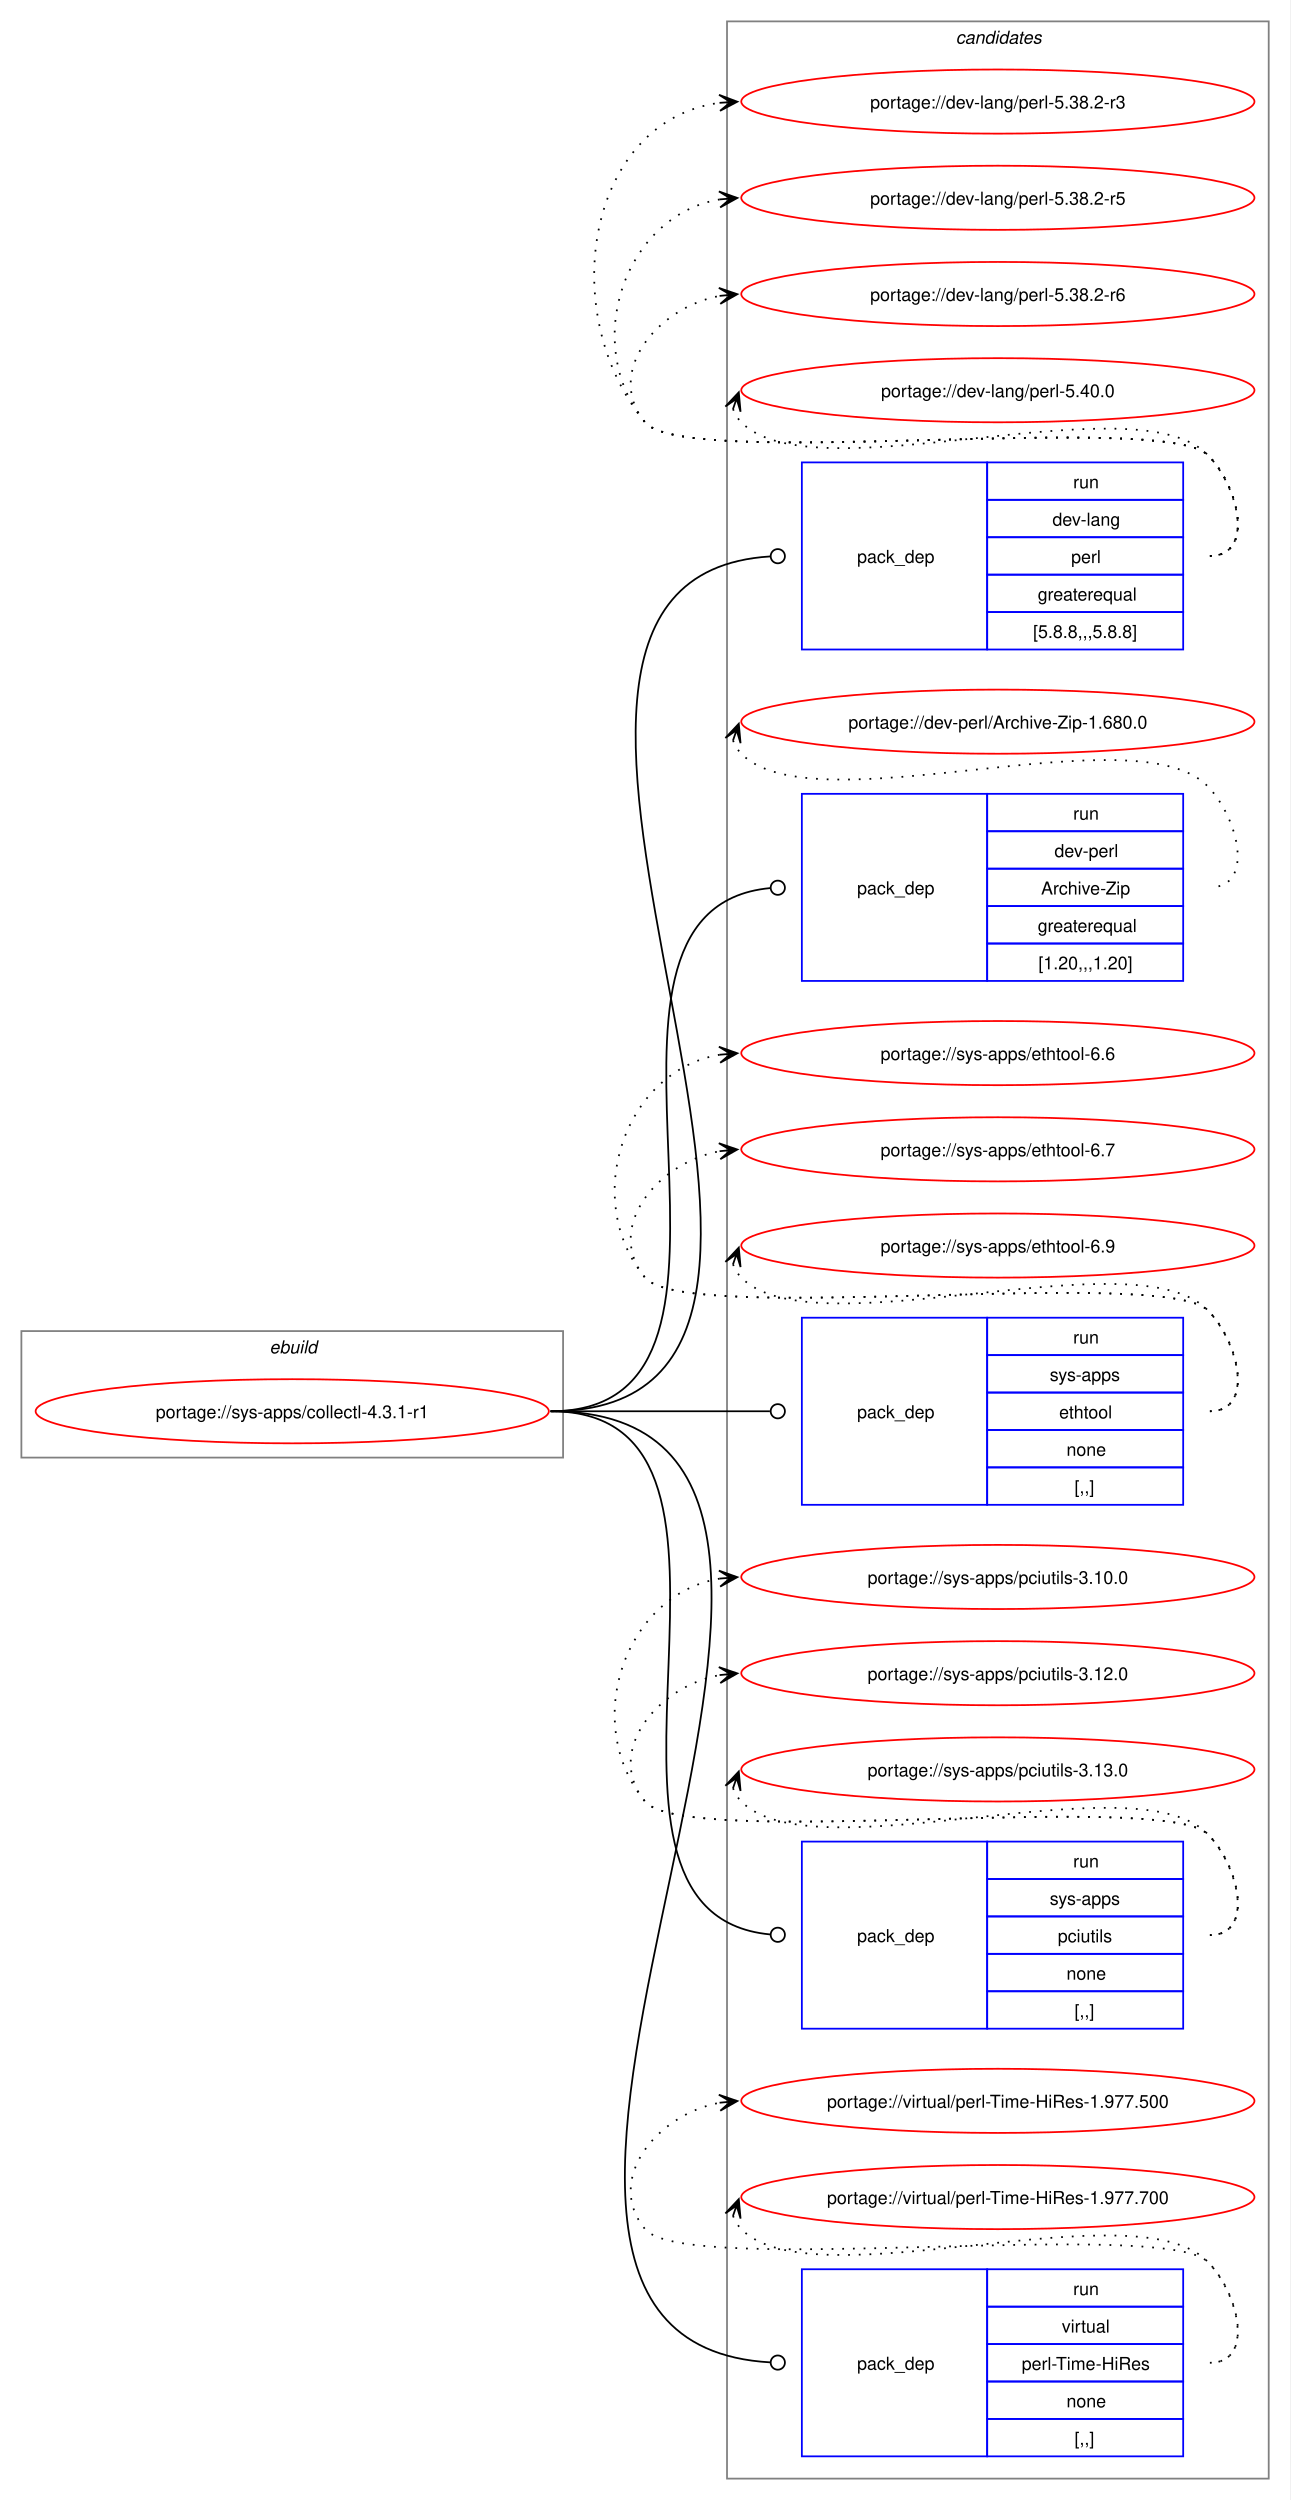
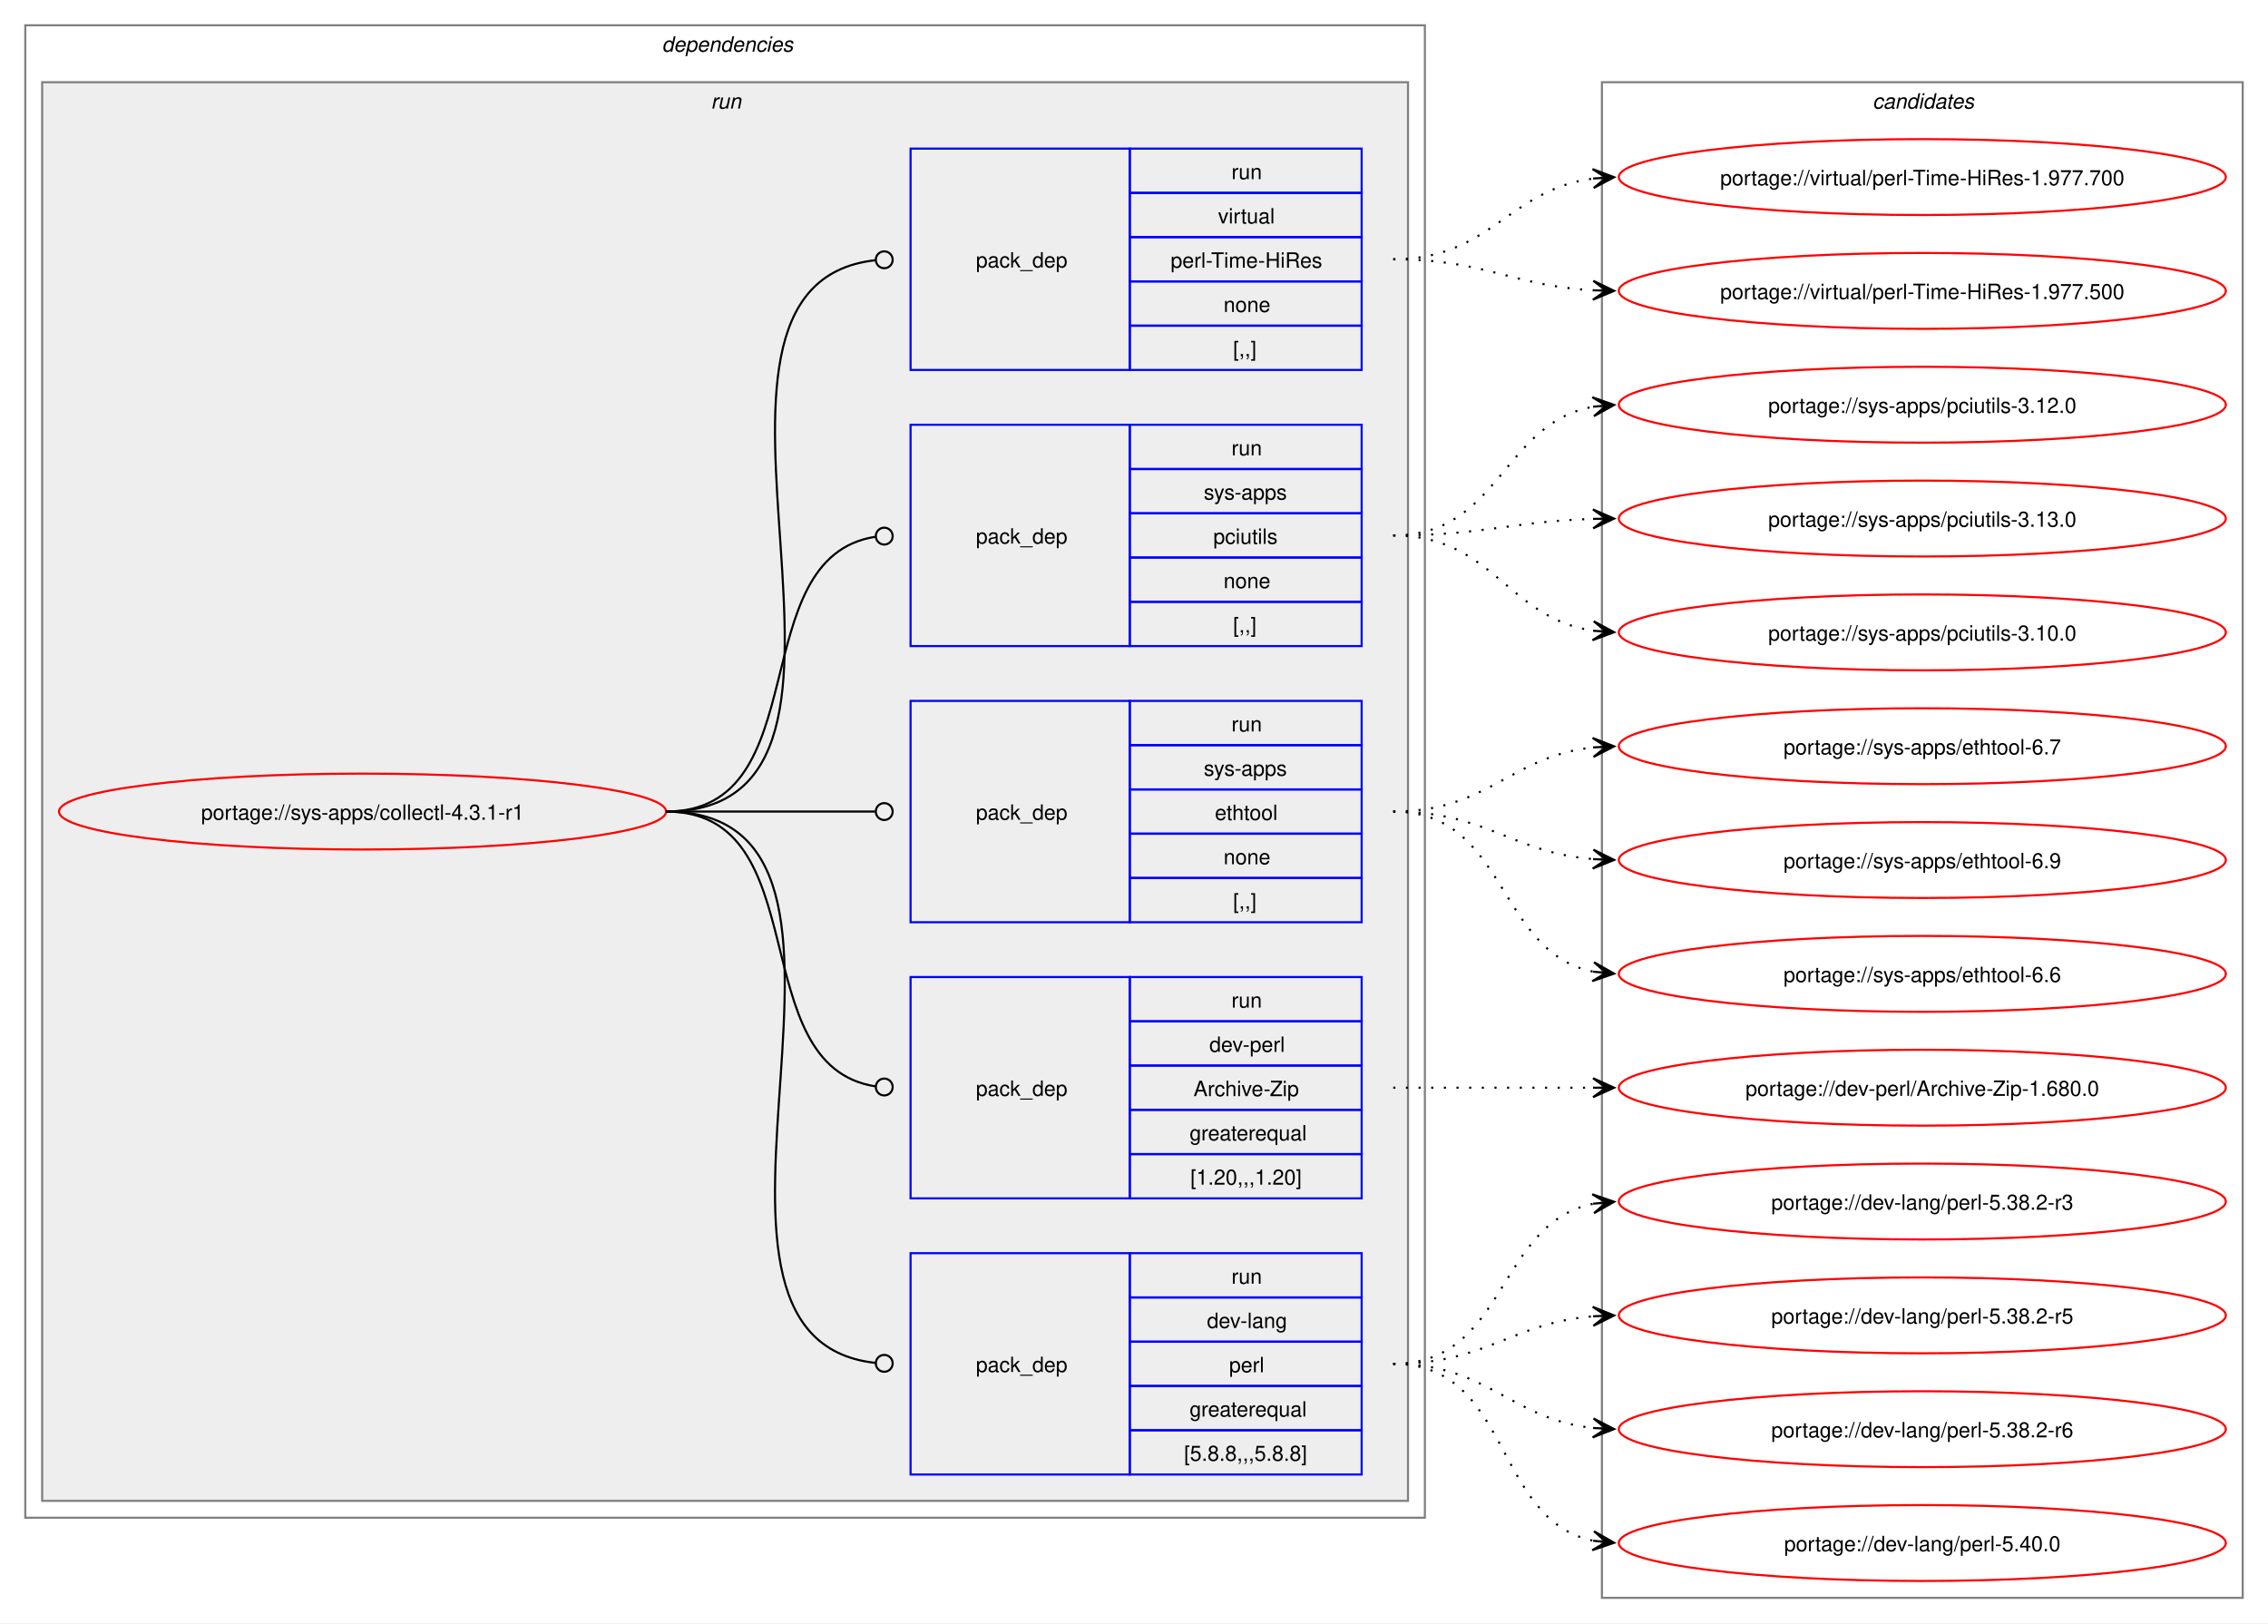
- <svg xmlns="http://www.w3.org/2000/svg" xmlns:xlink="http://www.w3.org/1999/xlink" width="724pt" height="1403pt" viewBox="0.00 0.00 724.00 1403.00">
-   <g id="graph0" class="graph" transform="scale(1 1) rotate(0) translate(4 1399)">
-     <polygon fill="white" stroke="none" points="-4,4 -4,-1399 720,-1399 720,4 -4,4" />
+ <svg xmlns="http://www.w3.org/2000/svg" xmlns:xlink="http://www.w3.org/1999/xlink" width="1076pt" height="770pt" viewBox="0.00 0.00 1076.00 770.00">
+   <g id="graph0" class="graph" transform="scale(1 1) rotate(0) translate(4 766)">
+     <polygon fill="white" stroke="none" points="-4,4 -4,-766 1072,-766 1072,4 -4,4" />
+     <g id="clust2" class="cluster">
+       <polygon fill="none" stroke="gray" points="8,-46 8,-754 672,-754 672,-46 8,-46" />
+       <text text-anchor="start" x="310" y="-741.5" font-family="Helvetica,sans-Serif" font-style="italic" font-size="10.00">dependencies</text>
+     </g>
+     <g id="clust5" class="cluster">
+       <polygon fill="#eeeeee" stroke="gray" points="16,-54 16,-727 664,-727 664,-54 16,-54" />
+       <text text-anchor="start" x="333.25" y="-714.5" font-family="Helvetica,sans-Serif" font-style="italic" font-size="10.00">run</text>
+     </g>
    <g id="clust11" class="cluster">
-       <polygon fill="none" stroke="gray" points="404,-8 404,-1387 708,-1387 708,-8 404,-8" />
-       <text text-anchor="start" x="532.38" y="-1374.5" font-family="Helvetica,sans-Serif" font-style="italic" font-size="10.00">candidates</text>
-     </g>
-     <g id="clust1" class="cluster">
-       <polygon fill="none" stroke="gray" points="8,-581 8,-652 312,-652 312,-581 8,-581" />
-       <text text-anchor="start" x="147.25" y="-639.5" font-family="Helvetica,sans-Serif" font-style="italic" font-size="10.00">ebuild</text>
+       <polygon fill="none" stroke="gray" points="756,-8 756,-727 1060,-727 1060,-8 756,-8" />
+       <text text-anchor="start" x="884.38" y="-714.5" font-family="Helvetica,sans-Serif" font-style="italic" font-size="10.00">candidates</text>
    </g>
    <g id="node1" class="node">
      <g id="a_node1">
        <a xlink:href="../sys-apps/collectl-4.3.1-r1.svg" xlink:title="portage://sys-apps/collectl-4.3.1-r1">
-           <ellipse fill="none" stroke="red" cx="160" cy="-607" rx="144" ry="18" />
-           <text text-anchor="middle" x="160" y="-603.12" font-family="Helvetica,sans-Serif" font-size="10.00">portage://sys-apps/collectl-4.3.1-r1</text>
+           <ellipse fill="none" stroke="red" cx="168" cy="-381" rx="144" ry="18" />
+           <text text-anchor="middle" x="168" y="-377.12" font-family="Helvetica,sans-Serif" font-size="10.00">portage://sys-apps/collectl-4.3.1-r1</text>
        </a>
      </g>
    </g>
    <g id="node2" class="node">
-       <polygon fill="none" stroke="blue" points="446,-1034.5 446,-1139.5 550,-1139.5 550,-1034.5 446,-1034.5" />
-       <text text-anchor="start" x="477" y="-1083.12" font-family="Helvetica,sans-Serif" font-size="10.00">pack_dep</text>
-       <polygon fill="none" stroke="blue" points="550,-1118.5 550,-1139.5 660,-1139.5 660,-1118.5 550,-1118.5" />
-       <text text-anchor="start" x="598.25" y="-1125" font-family="Helvetica,sans-Serif" font-size="10.00">run</text>
-       <polygon fill="none" stroke="blue" points="550,-1097.5 550,-1118.5 660,-1118.5 660,-1097.5 550,-1097.5" />
-       <text text-anchor="start" x="586.62" y="-1104" font-family="Helvetica,sans-Serif" font-size="10.00">dev-lang</text>
-       <polygon fill="none" stroke="blue" points="550,-1076.5 550,-1097.5 660,-1097.5 660,-1076.5 550,-1076.5" />
-       <text text-anchor="start" x="597.12" y="-1083" font-family="Helvetica,sans-Serif" font-size="10.00">perl</text>
-       <polygon fill="none" stroke="blue" points="550,-1055.5 550,-1076.5 660,-1076.5 660,-1055.5 550,-1055.5" />
-       <text text-anchor="start" x="578.38" y="-1062" font-family="Helvetica,sans-Serif" font-size="10.00">greaterequal</text>
-       <polygon fill="none" stroke="blue" points="550,-1034.5 550,-1055.5 660,-1055.5 660,-1034.5 550,-1034.5" />
-       <text text-anchor="start" x="575.75" y="-1041" font-family="Helvetica,sans-Serif" font-size="10.00">[5.8.8,,,5.8.8]</text>
+       <polygon fill="none" stroke="blue" points="428,-66.5 428,-171.5 532,-171.5 532,-66.5 428,-66.5" />
+       <text text-anchor="start" x="459" y="-115.12" font-family="Helvetica,sans-Serif" font-size="10.00">pack_dep</text>
+       <polygon fill="none" stroke="blue" points="532,-150.5 532,-171.5 642,-171.5 642,-150.5 532,-150.5" />
+       <text text-anchor="start" x="580.25" y="-157" font-family="Helvetica,sans-Serif" font-size="10.00">run</text>
+       <polygon fill="none" stroke="blue" points="532,-129.5 532,-150.5 642,-150.5 642,-129.5 532,-129.5" />
+       <text text-anchor="start" x="568.62" y="-136" font-family="Helvetica,sans-Serif" font-size="10.00">dev-lang</text>
+       <polygon fill="none" stroke="blue" points="532,-108.5 532,-129.5 642,-129.5 642,-108.5 532,-108.5" />
+       <text text-anchor="start" x="579.12" y="-115" font-family="Helvetica,sans-Serif" font-size="10.00">perl</text>
+       <polygon fill="none" stroke="blue" points="532,-87.5 532,-108.5 642,-108.5 642,-87.5 532,-87.5" />
+       <text text-anchor="start" x="560.38" y="-94" font-family="Helvetica,sans-Serif" font-size="10.00">greaterequal</text>
+       <polygon fill="none" stroke="blue" points="532,-66.5 532,-87.5 642,-87.5 642,-66.5 532,-66.5" />
+       <text text-anchor="start" x="557.75" y="-73" font-family="Helvetica,sans-Serif" font-size="10.00">[5.8.8,,,5.8.8]</text>
    </g>
    <g id="edge1" class="edge">
-       <path fill="none" stroke="black" d="M305,-607C523.23,-607 224.14,-1073.96 428.22,-1086.73" />
-       <ellipse fill="none" stroke="black" cx="432.5" cy="-1086.86" rx="4" ry="4" />
+       <path fill="none" stroke="black" d="M312,-381C434.87,-381 300.92,-131.64 411.25,-119.46" />
+       <ellipse fill="none" stroke="black" cx="415.51" cy="-119.24" rx="4" ry="4" />
    </g>
    <g id="node3" class="node">
-       <polygon fill="none" stroke="blue" points="446,-848.5 446,-953.5 550,-953.5 550,-848.5 446,-848.5" />
-       <text text-anchor="start" x="477" y="-897.12" font-family="Helvetica,sans-Serif" font-size="10.00">pack_dep</text>
-       <polygon fill="none" stroke="blue" points="550,-932.5 550,-953.5 660,-953.5 660,-932.5 550,-932.5" />
-       <text text-anchor="start" x="598.25" y="-939" font-family="Helvetica,sans-Serif" font-size="10.00">run</text>
-       <polygon fill="none" stroke="blue" points="550,-911.5 550,-932.5 660,-932.5 660,-911.5 550,-911.5" />
-       <text text-anchor="start" x="587.75" y="-918" font-family="Helvetica,sans-Serif" font-size="10.00">dev-perl</text>
-       <polygon fill="none" stroke="blue" points="550,-890.5 550,-911.5 660,-911.5 660,-890.5 550,-890.5" />
-       <text text-anchor="start" x="580.25" y="-897" font-family="Helvetica,sans-Serif" font-size="10.00">Archive-Zip</text>
-       <polygon fill="none" stroke="blue" points="550,-869.5 550,-890.5 660,-890.5 660,-869.5 550,-869.5" />
-       <text text-anchor="start" x="578.38" y="-876" font-family="Helvetica,sans-Serif" font-size="10.00">greaterequal</text>
-       <polygon fill="none" stroke="blue" points="550,-848.5 550,-869.5 660,-869.5 660,-848.5 550,-848.5" />
-       <text text-anchor="start" x="578.75" y="-855" font-family="Helvetica,sans-Serif" font-size="10.00">[1.20,,,1.20]</text>
+       <polygon fill="none" stroke="blue" points="428,-197.5 428,-302.5 532,-302.5 532,-197.5 428,-197.5" />
+       <text text-anchor="start" x="459" y="-246.12" font-family="Helvetica,sans-Serif" font-size="10.00">pack_dep</text>
+       <polygon fill="none" stroke="blue" points="532,-281.5 532,-302.5 642,-302.5 642,-281.5 532,-281.5" />
+       <text text-anchor="start" x="580.25" y="-288" font-family="Helvetica,sans-Serif" font-size="10.00">run</text>
+       <polygon fill="none" stroke="blue" points="532,-260.5 532,-281.5 642,-281.5 642,-260.5 532,-260.5" />
+       <text text-anchor="start" x="569.75" y="-267" font-family="Helvetica,sans-Serif" font-size="10.00">dev-perl</text>
+       <polygon fill="none" stroke="blue" points="532,-239.5 532,-260.5 642,-260.5 642,-239.5 532,-239.5" />
+       <text text-anchor="start" x="562.25" y="-246" font-family="Helvetica,sans-Serif" font-size="10.00">Archive-Zip</text>
+       <polygon fill="none" stroke="blue" points="532,-218.5 532,-239.5 642,-239.5 642,-218.5 532,-218.5" />
+       <text text-anchor="start" x="560.38" y="-225" font-family="Helvetica,sans-Serif" font-size="10.00">greaterequal</text>
+       <polygon fill="none" stroke="blue" points="532,-197.5 532,-218.5 642,-218.5 642,-197.5 532,-197.5" />
+       <text text-anchor="start" x="560.75" y="-204" font-family="Helvetica,sans-Serif" font-size="10.00">[1.20,,,1.20]</text>
    </g>
    <g id="edge2" class="edge">
-       <path fill="none" stroke="black" d="M305,-607C445.16,-607 300.27,-888.5 428.17,-900.6" />
-       <ellipse fill="none" stroke="black" cx="432.5" cy="-900.8" rx="4" ry="4" />
+       <path fill="none" stroke="black" d="M312,-381C384.36,-381 347.86,-260.53 411.3,-250.64" />
+       <ellipse fill="none" stroke="black" cx="415.51" cy="-250.33" rx="4" ry="4" />
    </g>
    <g id="node4" class="node">
-       <polygon fill="none" stroke="blue" points="446,-554.5 446,-659.5 550,-659.5 550,-554.5 446,-554.5" />
-       <text text-anchor="start" x="477" y="-603.12" font-family="Helvetica,sans-Serif" font-size="10.00">pack_dep</text>
-       <polygon fill="none" stroke="blue" points="550,-638.5 550,-659.5 660,-659.5 660,-638.5 550,-638.5" />
-       <text text-anchor="start" x="598.25" y="-645" font-family="Helvetica,sans-Serif" font-size="10.00">run</text>
-       <polygon fill="none" stroke="blue" points="550,-617.5 550,-638.5 660,-638.5 660,-617.5 550,-617.5" />
-       <text text-anchor="start" x="585.12" y="-624" font-family="Helvetica,sans-Serif" font-size="10.00">sys-apps</text>
-       <polygon fill="none" stroke="blue" points="550,-596.5 550,-617.5 660,-617.5 660,-596.5 550,-596.5" />
-       <text text-anchor="start" x="590.38" y="-603" font-family="Helvetica,sans-Serif" font-size="10.00">ethtool</text>
-       <polygon fill="none" stroke="blue" points="550,-575.5 550,-596.5 660,-596.5 660,-575.5 550,-575.5" />
-       <text text-anchor="start" x="594.5" y="-582" font-family="Helvetica,sans-Serif" font-size="10.00">none</text>
-       <polygon fill="none" stroke="blue" points="550,-554.5 550,-575.5 660,-575.5 660,-554.5 550,-554.5" />
-       <text text-anchor="start" x="599" y="-561" font-family="Helvetica,sans-Serif" font-size="10.00">[,,]</text>
+       <polygon fill="none" stroke="blue" points="428,-328.5 428,-433.5 532,-433.5 532,-328.5 428,-328.5" />
+       <text text-anchor="start" x="459" y="-377.12" font-family="Helvetica,sans-Serif" font-size="10.00">pack_dep</text>
+       <polygon fill="none" stroke="blue" points="532,-412.5 532,-433.5 642,-433.5 642,-412.5 532,-412.5" />
+       <text text-anchor="start" x="580.25" y="-419" font-family="Helvetica,sans-Serif" font-size="10.00">run</text>
+       <polygon fill="none" stroke="blue" points="532,-391.5 532,-412.5 642,-412.5 642,-391.5 532,-391.5" />
+       <text text-anchor="start" x="567.12" y="-398" font-family="Helvetica,sans-Serif" font-size="10.00">sys-apps</text>
+       <polygon fill="none" stroke="blue" points="532,-370.5 532,-391.5 642,-391.5 642,-370.5 532,-370.5" />
+       <text text-anchor="start" x="572.38" y="-377" font-family="Helvetica,sans-Serif" font-size="10.00">ethtool</text>
+       <polygon fill="none" stroke="blue" points="532,-349.5 532,-370.5 642,-370.5 642,-349.5 532,-349.5" />
+       <text text-anchor="start" x="576.5" y="-356" font-family="Helvetica,sans-Serif" font-size="10.00">none</text>
+       <polygon fill="none" stroke="blue" points="532,-328.5 532,-349.5 642,-349.5 642,-328.5 532,-328.5" />
+       <text text-anchor="start" x="581" y="-335" font-family="Helvetica,sans-Serif" font-size="10.00">[,,]</text>
    </g>
    <g id="edge3" class="edge">
-       <path fill="none" stroke="black" d="M305,-607C360.57,-607 376.66,-607 428.07,-607" />
-       <ellipse fill="none" stroke="black" cx="432.5" cy="-607" rx="4" ry="4" />
+       <path fill="none" stroke="black" d="M312,-381C356.91,-381 370.3,-381 411.15,-381" />
+       <ellipse fill="none" stroke="black" cx="415.5" cy="-381" rx="4" ry="4" />
    </g>
    <g id="node5" class="node">
-       <polygon fill="none" stroke="blue" points="446,-260.5 446,-365.5 550,-365.5 550,-260.5 446,-260.5" />
-       <text text-anchor="start" x="477" y="-309.12" font-family="Helvetica,sans-Serif" font-size="10.00">pack_dep</text>
-       <polygon fill="none" stroke="blue" points="550,-344.5 550,-365.5 660,-365.5 660,-344.5 550,-344.5" />
-       <text text-anchor="start" x="598.25" y="-351" font-family="Helvetica,sans-Serif" font-size="10.00">run</text>
-       <polygon fill="none" stroke="blue" points="550,-323.5 550,-344.5 660,-344.5 660,-323.5 550,-323.5" />
-       <text text-anchor="start" x="585.12" y="-330" font-family="Helvetica,sans-Serif" font-size="10.00">sys-apps</text>
-       <polygon fill="none" stroke="blue" points="550,-302.5 550,-323.5 660,-323.5 660,-302.5 550,-302.5" />
-       <text text-anchor="start" x="589.62" y="-309" font-family="Helvetica,sans-Serif" font-size="10.00">pciutils</text>
-       <polygon fill="none" stroke="blue" points="550,-281.5 550,-302.5 660,-302.5 660,-281.5 550,-281.5" />
-       <text text-anchor="start" x="594.5" y="-288" font-family="Helvetica,sans-Serif" font-size="10.00">none</text>
-       <polygon fill="none" stroke="blue" points="550,-260.5 550,-281.5 660,-281.5 660,-260.5 550,-260.5" />
-       <text text-anchor="start" x="599" y="-267" font-family="Helvetica,sans-Serif" font-size="10.00">[,,]</text>
+       <polygon fill="none" stroke="blue" points="428,-459.5 428,-564.5 532,-564.5 532,-459.5 428,-459.5" />
+       <text text-anchor="start" x="459" y="-508.12" font-family="Helvetica,sans-Serif" font-size="10.00">pack_dep</text>
+       <polygon fill="none" stroke="blue" points="532,-543.5 532,-564.5 642,-564.5 642,-543.5 532,-543.5" />
+       <text text-anchor="start" x="580.25" y="-550" font-family="Helvetica,sans-Serif" font-size="10.00">run</text>
+       <polygon fill="none" stroke="blue" points="532,-522.5 532,-543.5 642,-543.5 642,-522.5 532,-522.5" />
+       <text text-anchor="start" x="567.12" y="-529" font-family="Helvetica,sans-Serif" font-size="10.00">sys-apps</text>
+       <polygon fill="none" stroke="blue" points="532,-501.5 532,-522.5 642,-522.5 642,-501.5 532,-501.5" />
+       <text text-anchor="start" x="571.62" y="-508" font-family="Helvetica,sans-Serif" font-size="10.00">pciutils</text>
+       <polygon fill="none" stroke="blue" points="532,-480.5 532,-501.5 642,-501.5 642,-480.5 532,-480.5" />
+       <text text-anchor="start" x="576.5" y="-487" font-family="Helvetica,sans-Serif" font-size="10.00">none</text>
+       <polygon fill="none" stroke="blue" points="532,-459.5 532,-480.5 642,-480.5 642,-459.5 532,-459.5" />
+       <text text-anchor="start" x="581" y="-466" font-family="Helvetica,sans-Serif" font-size="10.00">[,,]</text>
    </g>
    <g id="edge4" class="edge">
-       <path fill="none" stroke="black" d="M305,-607C445.16,-607 300.27,-325.5 428.17,-313.4" />
-       <ellipse fill="none" stroke="black" cx="432.5" cy="-313.2" rx="4" ry="4" />
+       <path fill="none" stroke="black" d="M312,-381C384.36,-381 347.86,-501.47 411.3,-511.36" />
+       <ellipse fill="none" stroke="black" cx="415.51" cy="-511.67" rx="4" ry="4" />
    </g>
    <g id="node6" class="node">
-       <polygon fill="none" stroke="blue" points="446,-20.5 446,-125.5 550,-125.5 550,-20.5 446,-20.5" />
-       <text text-anchor="start" x="477" y="-69.12" font-family="Helvetica,sans-Serif" font-size="10.00">pack_dep</text>
-       <polygon fill="none" stroke="blue" points="550,-104.5 550,-125.5 660,-125.5 660,-104.5 550,-104.5" />
-       <text text-anchor="start" x="598.25" y="-111" font-family="Helvetica,sans-Serif" font-size="10.00">run</text>
-       <polygon fill="none" stroke="blue" points="550,-83.5 550,-104.5 660,-104.5 660,-83.5 550,-83.5" />
-       <text text-anchor="start" x="591.88" y="-90" font-family="Helvetica,sans-Serif" font-size="10.00">virtual</text>
-       <polygon fill="none" stroke="blue" points="550,-62.5 550,-83.5 660,-83.5 660,-62.5 550,-62.5" />
-       <text text-anchor="start" x="569.38" y="-69" font-family="Helvetica,sans-Serif" font-size="10.00">perl-Time-HiRes</text>
-       <polygon fill="none" stroke="blue" points="550,-41.5 550,-62.5 660,-62.5 660,-41.5 550,-41.5" />
-       <text text-anchor="start" x="594.5" y="-48" font-family="Helvetica,sans-Serif" font-size="10.00">none</text>
-       <polygon fill="none" stroke="blue" points="550,-20.5 550,-41.5 660,-41.5 660,-20.5 550,-20.5" />
-       <text text-anchor="start" x="599" y="-27" font-family="Helvetica,sans-Serif" font-size="10.00">[,,]</text>
+       <polygon fill="none" stroke="blue" points="428,-590.5 428,-695.5 532,-695.5 532,-590.5 428,-590.5" />
+       <text text-anchor="start" x="459" y="-639.12" font-family="Helvetica,sans-Serif" font-size="10.00">pack_dep</text>
+       <polygon fill="none" stroke="blue" points="532,-674.5 532,-695.5 642,-695.5 642,-674.5 532,-674.5" />
+       <text text-anchor="start" x="580.25" y="-681" font-family="Helvetica,sans-Serif" font-size="10.00">run</text>
+       <polygon fill="none" stroke="blue" points="532,-653.5 532,-674.5 642,-674.5 642,-653.5 532,-653.5" />
+       <text text-anchor="start" x="573.88" y="-660" font-family="Helvetica,sans-Serif" font-size="10.00">virtual</text>
+       <polygon fill="none" stroke="blue" points="532,-632.5 532,-653.5 642,-653.5 642,-632.5 532,-632.5" />
+       <text text-anchor="start" x="551.38" y="-639" font-family="Helvetica,sans-Serif" font-size="10.00">perl-Time-HiRes</text>
+       <polygon fill="none" stroke="blue" points="532,-611.5 532,-632.5 642,-632.5 642,-611.5 532,-611.5" />
+       <text text-anchor="start" x="576.5" y="-618" font-family="Helvetica,sans-Serif" font-size="10.00">none</text>
+       <polygon fill="none" stroke="blue" points="532,-590.5 532,-611.5 642,-611.5 642,-590.5 532,-590.5" />
+       <text text-anchor="start" x="581" y="-597" font-family="Helvetica,sans-Serif" font-size="10.00">[,,]</text>
    </g>
    <g id="edge5" class="edge">
-       <path fill="none" stroke="black" d="M305,-607C546.49,-607 201.15,-85.96 428.31,-73.24" />
-       <ellipse fill="none" stroke="black" cx="432.5" cy="-73.12" rx="4" ry="4" />
+       <path fill="none" stroke="black" d="M312,-381C434.87,-381 300.92,-630.36 411.25,-642.54" />
+       <ellipse fill="none" stroke="black" cx="415.51" cy="-642.76" rx="4" ry="4" />
    </g>
    <g id="node7" class="node">
      <g id="a_node7">
        <a xlink:href="../dev-lang/perl-5.38.2-r3.svg" xlink:title="portage://dev-lang/perl-5.38.2-r3">
-           <ellipse fill="none" stroke="red" cx="556" cy="-1342" rx="144" ry="18" />
-           <text text-anchor="middle" x="556" y="-1338.12" font-family="Helvetica,sans-Serif" font-size="10.00">portage://dev-lang/perl-5.38.2-r3</text>
+           <ellipse fill="none" stroke="red" cx="908" cy="-196" rx="144" ry="18" />
+           <text text-anchor="middle" x="908" y="-192.12" font-family="Helvetica,sans-Serif" font-size="10.00">portage://dev-lang/perl-5.38.2-r3</text>
        </a>
      </g>
    </g>
    <g id="edge6" class="edge">
-       <path fill="none" stroke="black" stroke-dasharray="1,5" d="M675,-1087C700.12,-1087 691.6,-1125.59 674,-1143.5 649.35,-1168.59 380.36,-1134.85 358,-1162 307.37,-1223.49 325.73,-1331.72 400.13,-1341.32" />
-       <polygon fill="black" stroke="black" points="409.78,-1341.92 399.52,-1345.79 406.01,-1341.69 399.8,-1341.29 399.8,-1341.29 399.8,-1341.29 406.01,-1341.69 400.09,-1336.8 409.78,-1341.92" />
+       <path fill="none" stroke="black" stroke-dasharray="1,5" d="M657,-119C711.25,-119 705.88,-185.83 751.98,-194.97" />
+       <polygon fill="black" stroke="black" points="761.79,-195.89 751.41,-199.44 758.02,-195.53 751.83,-194.96 751.83,-194.96 751.83,-194.96 758.02,-195.53 752.25,-190.48 761.79,-195.89" />
    </g>
    <g id="node8" class="node">
      <g id="a_node8">
        <a xlink:href="../dev-lang/perl-5.38.2-r5.svg" xlink:title="portage://dev-lang/perl-5.38.2-r5">
-           <ellipse fill="none" stroke="red" cx="556" cy="-1288" rx="144" ry="18" />
-           <text text-anchor="middle" x="556" y="-1284.12" font-family="Helvetica,sans-Serif" font-size="10.00">portage://dev-lang/perl-5.38.2-r5</text>
+           <ellipse fill="none" stroke="red" cx="908" cy="-142" rx="144" ry="18" />
+           <text text-anchor="middle" x="908" y="-138.12" font-family="Helvetica,sans-Serif" font-size="10.00">portage://dev-lang/perl-5.38.2-r5</text>
        </a>
      </g>
    </g>
    <g id="edge7" class="edge">
-       <path fill="none" stroke="black" stroke-dasharray="1,5" d="M675,-1087C700.12,-1087 691.6,-1125.59 674,-1143.5 649.35,-1168.59 380.36,-1134.85 358,-1162 321.8,-1205.97 346.66,-1278.24 399.97,-1287.1" />
-       <polygon fill="black" stroke="black" points="409.79,-1287.9 399.45,-1291.57 406.02,-1287.59 399.82,-1287.09 399.82,-1287.09 399.82,-1287.09 406.02,-1287.59 400.18,-1282.6 409.79,-1287.9" />
+       <path fill="none" stroke="black" stroke-dasharray="1,5" d="M657,-119C701.25,-119 712.96,-138.38 751.87,-141.56" />
+       <polygon fill="black" stroke="black" points="761.78,-141.95 751.61,-146.05 758,-141.8 751.79,-141.56 751.79,-141.56 751.79,-141.56 758,-141.8 751.97,-137.06 761.78,-141.95" />
    </g>
    <g id="node9" class="node">
      <g id="a_node9">
        <a xlink:href="../dev-lang/perl-5.38.2-r6.svg" xlink:title="portage://dev-lang/perl-5.38.2-r6">
-           <ellipse fill="none" stroke="red" cx="556" cy="-1234" rx="144" ry="18" />
-           <text text-anchor="middle" x="556" y="-1230.12" font-family="Helvetica,sans-Serif" font-size="10.00">portage://dev-lang/perl-5.38.2-r6</text>
+           <ellipse fill="none" stroke="red" cx="908" cy="-88" rx="144" ry="18" />
+           <text text-anchor="middle" x="908" y="-84.12" font-family="Helvetica,sans-Serif" font-size="10.00">portage://dev-lang/perl-5.38.2-r6</text>
        </a>
      </g>
    </g>
    <g id="edge8" class="edge">
-       <path fill="none" stroke="black" stroke-dasharray="1,5" d="M675,-1087C700.12,-1087 691.6,-1125.59 674,-1143.5 649.35,-1168.59 380.36,-1134.85 358,-1162 335.11,-1189.8 364.6,-1226.35 399.91,-1232.95" />
-       <polygon fill="black" stroke="black" points="409.79,-1233.89 399.41,-1237.43 406.02,-1233.53 399.83,-1232.95 399.83,-1232.95 399.83,-1232.95 406.02,-1233.53 400.25,-1228.47 409.79,-1233.89" />
+       <path fill="none" stroke="black" stroke-dasharray="1,5" d="M657,-119C702.15,-119 712.4,-92.77 751.96,-88.56" />
+       <polygon fill="black" stroke="black" points="761.78,-88.06 752.03,-93.07 758.01,-88.26 751.8,-88.57 751.8,-88.57 751.8,-88.57 758.01,-88.26 751.57,-84.08 761.78,-88.06" />
    </g>
    <g id="node10" class="node">
      <g id="a_node10">
        <a xlink:href="../dev-lang/perl-5.40.0.svg" xlink:title="portage://dev-lang/perl-5.40.0">
-           <ellipse fill="none" stroke="red" cx="556" cy="-1180" rx="144" ry="18" />
-           <text text-anchor="middle" x="556" y="-1176.12" font-family="Helvetica,sans-Serif" font-size="10.00">portage://dev-lang/perl-5.40.0</text>
+           <ellipse fill="none" stroke="red" cx="908" cy="-34" rx="144" ry="18" />
+           <text text-anchor="middle" x="908" y="-30.12" font-family="Helvetica,sans-Serif" font-size="10.00">portage://dev-lang/perl-5.40.0</text>
        </a>
      </g>
    </g>
    <g id="edge9" class="edge">
-       <path fill="none" stroke="black" stroke-dasharray="1,5" d="M407.37,-1169.45C408.4,-1166.7 410.07,-1163.96 412,-1162 452.96,-1120.42 633.83,-1185.85 674,-1143.5 691.28,-1125.28 700.12,-1087 675,-1087" />
-       <polygon fill="black" stroke="black" points="410.6,-1178.85 403.09,-1170.86 409.37,-1175.27 407.34,-1169.39 407.34,-1169.39 407.34,-1169.39 409.37,-1175.27 411.6,-1167.93 410.6,-1178.85" />
+       <path fill="none" stroke="black" stroke-dasharray="1,5" d="M657,-119C713.38,-119 704.24,-44.91 751.92,-35.07" />
+       <polygon fill="black" stroke="black" points="761.79,-34.12 752.27,-39.56 758.02,-34.48 751.83,-35.08 751.83,-35.08 751.83,-35.08 758.02,-34.48 751.4,-30.6 761.79,-34.12" />
    </g>
    <g id="node11" class="node">
      <g id="a_node11">
        <a xlink:href="../dev-perl/Archive-Zip-1.680.0.svg" xlink:title="portage://dev-perl/Archive-Zip-1.680.0">
-           <ellipse fill="none" stroke="red" cx="556" cy="-994" rx="144" ry="18" />
-           <text text-anchor="middle" x="556" y="-990.12" font-family="Helvetica,sans-Serif" font-size="10.00">portage://dev-perl/Archive-Zip-1.680.0</text>
+           <ellipse fill="none" stroke="red" cx="908" cy="-250" rx="144" ry="18" />
+           <text text-anchor="middle" x="908" y="-246.12" font-family="Helvetica,sans-Serif" font-size="10.00">portage://dev-perl/Archive-Zip-1.680.0</text>
        </a>
      </g>
    </g>
    <g id="edge10" class="edge">
-       <path fill="none" stroke="black" stroke-dasharray="1,5" d="M407.37,-983.45C408.4,-980.7 410.07,-977.96 412,-976 452.96,-934.42 633.83,-999.85 674,-957.5 691.28,-939.28 700.12,-901 675,-901" />
-       <polygon fill="black" stroke="black" points="410.6,-992.85 403.09,-984.86 409.37,-989.27 407.34,-983.39 407.34,-983.39 407.34,-983.39 409.37,-989.27 411.6,-981.93 410.6,-992.85" />
+       <path fill="none" stroke="black" stroke-dasharray="1,5" d="M657,-250C700.25,-250 713.72,-250 752.08,-250" />
+       <polygon fill="black" stroke="black" points="761.78,-250 751.78,-254.5 758,-250 751.78,-250 751.78,-250 751.78,-250 758,-250 751.78,-245.5 761.78,-250" />
    </g>
    <g id="node12" class="node">
      <g id="a_node12">
        <a xlink:href="../sys-apps/ethtool-6.6.svg" xlink:title="portage://sys-apps/ethtool-6.6">
-           <ellipse fill="none" stroke="red" cx="556" cy="-808" rx="144" ry="18" />
-           <text text-anchor="middle" x="556" y="-804.12" font-family="Helvetica,sans-Serif" font-size="10.00">portage://sys-apps/ethtool-6.6</text>
+           <ellipse fill="none" stroke="red" cx="908" cy="-304" rx="144" ry="18" />
+           <text text-anchor="middle" x="908" y="-300.12" font-family="Helvetica,sans-Serif" font-size="10.00">portage://sys-apps/ethtool-6.6</text>
        </a>
      </g>
    </g>
    <g id="edge11" class="edge">
-       <path fill="none" stroke="black" stroke-dasharray="1,5" d="M675,-607C700.12,-607 691.6,-645.59 674,-663.5 649.35,-688.59 380.36,-654.85 358,-682 321.8,-725.97 346.66,-798.24 399.97,-807.1" />
-       <polygon fill="black" stroke="black" points="409.79,-807.9 399.45,-811.57 406.02,-807.59 399.82,-807.09 399.82,-807.09 399.82,-807.09 406.02,-807.59 400.18,-802.6 409.79,-807.9" />
+       <path fill="none" stroke="black" stroke-dasharray="1,5" d="M657,-381C711.25,-381 705.88,-314.17 751.98,-305.03" />
+       <polygon fill="black" stroke="black" points="761.79,-304.11 752.25,-309.52 758.02,-304.47 751.83,-305.04 751.83,-305.04 751.83,-305.04 758.02,-304.47 751.41,-300.56 761.79,-304.11" />
    </g>
    <g id="node13" class="node">
      <g id="a_node13">
        <a xlink:href="../sys-apps/ethtool-6.7.svg" xlink:title="portage://sys-apps/ethtool-6.7">
-           <ellipse fill="none" stroke="red" cx="556" cy="-754" rx="144" ry="18" />
-           <text text-anchor="middle" x="556" y="-750.12" font-family="Helvetica,sans-Serif" font-size="10.00">portage://sys-apps/ethtool-6.7</text>
+           <ellipse fill="none" stroke="red" cx="908" cy="-412" rx="144" ry="18" />
+           <text text-anchor="middle" x="908" y="-408.12" font-family="Helvetica,sans-Serif" font-size="10.00">portage://sys-apps/ethtool-6.7</text>
        </a>
      </g>
    </g>
    <g id="edge12" class="edge">
-       <path fill="none" stroke="black" stroke-dasharray="1,5" d="M675,-607C700.12,-607 691.6,-645.59 674,-663.5 649.35,-688.59 380.36,-654.85 358,-682 335.11,-709.8 364.6,-746.35 399.91,-752.95" />
-       <polygon fill="black" stroke="black" points="409.79,-753.89 399.41,-757.43 406.02,-753.53 399.83,-752.95 399.83,-752.95 399.83,-752.95 406.02,-753.53 400.25,-748.47 409.79,-753.89" />
+       <path fill="none" stroke="black" stroke-dasharray="1,5" d="M657,-381C702.15,-381 712.4,-407.23 751.96,-411.44" />
+       <polygon fill="black" stroke="black" points="761.78,-411.94 751.57,-415.92 758.01,-411.74 751.8,-411.43 751.8,-411.43 751.8,-411.43 758.01,-411.74 752.03,-406.93 761.78,-411.94" />
    </g>
    <g id="node14" class="node">
      <g id="a_node14">
        <a xlink:href="../sys-apps/ethtool-6.9.svg" xlink:title="portage://sys-apps/ethtool-6.9">
-           <ellipse fill="none" stroke="red" cx="556" cy="-700" rx="144" ry="18" />
-           <text text-anchor="middle" x="556" y="-696.12" font-family="Helvetica,sans-Serif" font-size="10.00">portage://sys-apps/ethtool-6.9</text>
+           <ellipse fill="none" stroke="red" cx="908" cy="-358" rx="144" ry="18" />
+           <text text-anchor="middle" x="908" y="-354.12" font-family="Helvetica,sans-Serif" font-size="10.00">portage://sys-apps/ethtool-6.9</text>
        </a>
      </g>
    </g>
    <g id="edge13" class="edge">
-       <path fill="none" stroke="black" stroke-dasharray="1,5" d="M407.37,-689.45C408.4,-686.7 410.07,-683.96 412,-682 452.96,-640.42 633.83,-705.85 674,-663.5 691.28,-645.28 700.12,-607 675,-607" />
-       <polygon fill="black" stroke="black" points="410.6,-698.85 403.09,-690.86 409.37,-695.27 407.34,-689.39 407.34,-689.39 407.34,-689.39 409.37,-695.27 411.6,-687.93 410.6,-698.85" />
+       <path fill="none" stroke="black" stroke-dasharray="1,5" d="M657,-381C701.25,-381 712.96,-361.62 751.87,-358.44" />
+       <polygon fill="black" stroke="black" points="761.78,-358.05 751.97,-362.94 758,-358.2 751.79,-358.44 751.79,-358.44 751.79,-358.44 758,-358.2 751.61,-353.95 761.78,-358.05" />
    </g>
    <g id="node15" class="node">
      <g id="a_node15">
        <a xlink:href="../sys-apps/pciutils-3.10.0.svg" xlink:title="portage://sys-apps/pciutils-3.10.0">
-           <ellipse fill="none" stroke="red" cx="556" cy="-514" rx="144" ry="18" />
-           <text text-anchor="middle" x="556" y="-510.12" font-family="Helvetica,sans-Serif" font-size="10.00">portage://sys-apps/pciutils-3.10.0</text>
+           <ellipse fill="none" stroke="red" cx="908" cy="-466" rx="144" ry="18" />
+           <text text-anchor="middle" x="908" y="-462.12" font-family="Helvetica,sans-Serif" font-size="10.00">portage://sys-apps/pciutils-3.10.0</text>
        </a>
      </g>
    </g>
    <g id="edge14" class="edge">
-       <path fill="none" stroke="black" stroke-dasharray="1,5" d="M675,-313C700.12,-313 691.6,-351.59 674,-369.5 649.35,-394.59 380.36,-360.85 358,-388 321.8,-431.97 346.66,-504.24 399.97,-513.1" />
-       <polygon fill="black" stroke="black" points="409.79,-513.9 399.45,-517.57 406.02,-513.59 399.82,-513.09 399.82,-513.09 399.82,-513.09 406.02,-513.59 400.18,-508.6 409.79,-513.9" />
+       <path fill="none" stroke="black" stroke-dasharray="1,5" d="M657,-512C704.44,-512 710.86,-472.74 752.06,-466.76" />
+       <polygon fill="black" stroke="black" points="761.78,-466.08 752.12,-471.27 758.01,-466.35 751.81,-466.78 751.81,-466.78 751.81,-466.78 758.01,-466.35 751.5,-462.29 761.78,-466.08" />
    </g>
    <g id="node16" class="node">
      <g id="a_node16">
        <a xlink:href="../sys-apps/pciutils-3.12.0.svg" xlink:title="portage://sys-apps/pciutils-3.12.0">
-           <ellipse fill="none" stroke="red" cx="556" cy="-460" rx="144" ry="18" />
-           <text text-anchor="middle" x="556" y="-456.12" font-family="Helvetica,sans-Serif" font-size="10.00">portage://sys-apps/pciutils-3.12.0</text>
+           <ellipse fill="none" stroke="red" cx="908" cy="-574" rx="144" ry="18" />
+           <text text-anchor="middle" x="908" y="-570.12" font-family="Helvetica,sans-Serif" font-size="10.00">portage://sys-apps/pciutils-3.12.0</text>
        </a>
      </g>
    </g>
    <g id="edge15" class="edge">
-       <path fill="none" stroke="black" stroke-dasharray="1,5" d="M675,-313C700.12,-313 691.6,-351.59 674,-369.5 649.35,-394.59 380.36,-360.85 358,-388 335.11,-415.8 364.6,-452.35 399.91,-458.95" />
-       <polygon fill="black" stroke="black" points="409.79,-459.89 399.41,-463.43 406.02,-459.53 399.83,-458.95 399.83,-458.95 399.83,-458.95 406.02,-459.53 400.25,-454.47 409.79,-459.89" />
+       <path fill="none" stroke="black" stroke-dasharray="1,5" d="M657,-512C707.63,-512 708.58,-565.36 752.03,-573.08" />
+       <polygon fill="black" stroke="black" points="761.79,-573.9 751.44,-577.54 758.02,-573.58 751.82,-573.06 751.82,-573.06 751.82,-573.06 758.02,-573.58 752.2,-568.57 761.79,-573.9" />
    </g>
    <g id="node17" class="node">
      <g id="a_node17">
        <a xlink:href="../sys-apps/pciutils-3.13.0.svg" xlink:title="portage://sys-apps/pciutils-3.13.0">
-           <ellipse fill="none" stroke="red" cx="556" cy="-406" rx="144" ry="18" />
-           <text text-anchor="middle" x="556" y="-402.12" font-family="Helvetica,sans-Serif" font-size="10.00">portage://sys-apps/pciutils-3.13.0</text>
+           <ellipse fill="none" stroke="red" cx="908" cy="-520" rx="144" ry="18" />
+           <text text-anchor="middle" x="908" y="-516.12" font-family="Helvetica,sans-Serif" font-size="10.00">portage://sys-apps/pciutils-3.13.0</text>
        </a>
      </g>
    </g>
    <g id="edge16" class="edge">
-       <path fill="none" stroke="black" stroke-dasharray="1,5" d="M407.37,-395.45C408.4,-392.7 410.07,-389.96 412,-388 452.96,-346.42 633.83,-411.85 674,-369.5 691.28,-351.28 700.12,-313 675,-313" />
-       <polygon fill="black" stroke="black" points="410.6,-404.85 403.09,-396.86 409.37,-401.27 407.34,-395.39 407.34,-395.39 407.34,-395.39 409.37,-401.27 411.6,-393.93 410.6,-404.85" />
+       <path fill="none" stroke="black" stroke-dasharray="1,5" d="M657,-512C700.37,-512 713.63,-518.74 752.06,-519.85" />
+       <polygon fill="black" stroke="black" points="761.78,-519.98 751.72,-524.34 758,-519.93 751.78,-519.84 751.78,-519.84 751.78,-519.84 758,-519.93 751.85,-515.34 761.78,-519.98" />
    </g>
    <g id="node18" class="node">
      <g id="a_node18">
        <a xlink:href="../virtual/perl-Time-HiRes-1.977.500.svg" xlink:title="portage://virtual/perl-Time-HiRes-1.977.500">
-           <ellipse fill="none" stroke="red" cx="556" cy="-220" rx="144" ry="18" />
-           <text text-anchor="middle" x="556" y="-216.12" font-family="Helvetica,sans-Serif" font-size="10.00">portage://virtual/perl-Time-HiRes-1.977.500</text>
+           <ellipse fill="none" stroke="red" cx="908" cy="-628" rx="144" ry="18" />
+           <text text-anchor="middle" x="908" y="-624.12" font-family="Helvetica,sans-Serif" font-size="10.00">portage://virtual/perl-Time-HiRes-1.977.500</text>
        </a>
      </g>
    </g>
    <g id="edge17" class="edge">
-       <path fill="none" stroke="black" stroke-dasharray="1,5" d="M675,-73C700.12,-73 691.6,-111.59 674,-129.5 649.35,-154.59 380.36,-120.85 358,-148 335.11,-175.8 364.6,-212.35 399.91,-218.95" />
-       <polygon fill="black" stroke="black" points="409.79,-219.89 399.41,-223.43 406.02,-219.53 399.83,-218.95 399.83,-218.95 399.83,-218.95 406.02,-219.53 400.25,-214.47 409.79,-219.89" />
+       <path fill="none" stroke="black" stroke-dasharray="1,5" d="M657,-643C700.68,-643 713.39,-630.36 751.99,-628.29" />
+       <polygon fill="black" stroke="black" points="761.78,-628.03 751.9,-632.79 758,-628.13 751.79,-628.29 751.79,-628.29 751.79,-628.29 758,-628.13 751.67,-623.79 761.78,-628.03" />
    </g>
    <g id="node19" class="node">
      <g id="a_node19">
        <a xlink:href="../virtual/perl-Time-HiRes-1.977.700.svg" xlink:title="portage://virtual/perl-Time-HiRes-1.977.700">
-           <ellipse fill="none" stroke="red" cx="556" cy="-166" rx="144" ry="18" />
-           <text text-anchor="middle" x="556" y="-162.12" font-family="Helvetica,sans-Serif" font-size="10.00">portage://virtual/perl-Time-HiRes-1.977.700</text>
+           <ellipse fill="none" stroke="red" cx="908" cy="-682" rx="144" ry="18" />
+           <text text-anchor="middle" x="908" y="-678.12" font-family="Helvetica,sans-Serif" font-size="10.00">portage://virtual/perl-Time-HiRes-1.977.700</text>
        </a>
      </g>
    </g>
    <g id="edge18" class="edge">
-       <path fill="none" stroke="black" stroke-dasharray="1,5" d="M407.37,-155.45C408.4,-152.7 410.07,-149.96 412,-148 452.96,-106.42 633.83,-171.85 674,-129.5 691.28,-111.28 700.12,-73 675,-73" />
-       <polygon fill="black" stroke="black" points="410.6,-164.85 403.09,-156.86 409.37,-161.27 407.34,-155.39 407.34,-155.39 407.34,-155.39 409.37,-161.27 411.6,-153.93 410.6,-164.85" />
+       <path fill="none" stroke="black" stroke-dasharray="1,5" d="M657,-643C703.28,-643 711.65,-676.14 752.01,-681.32" />
+       <polygon fill="black" stroke="black" points="761.78,-681.93 751.53,-685.8 758.01,-681.69 751.8,-681.31 751.8,-681.31 751.8,-681.31 758.01,-681.69 752.08,-676.82 761.78,-681.93" />
    </g>
  </g>
</svg>
